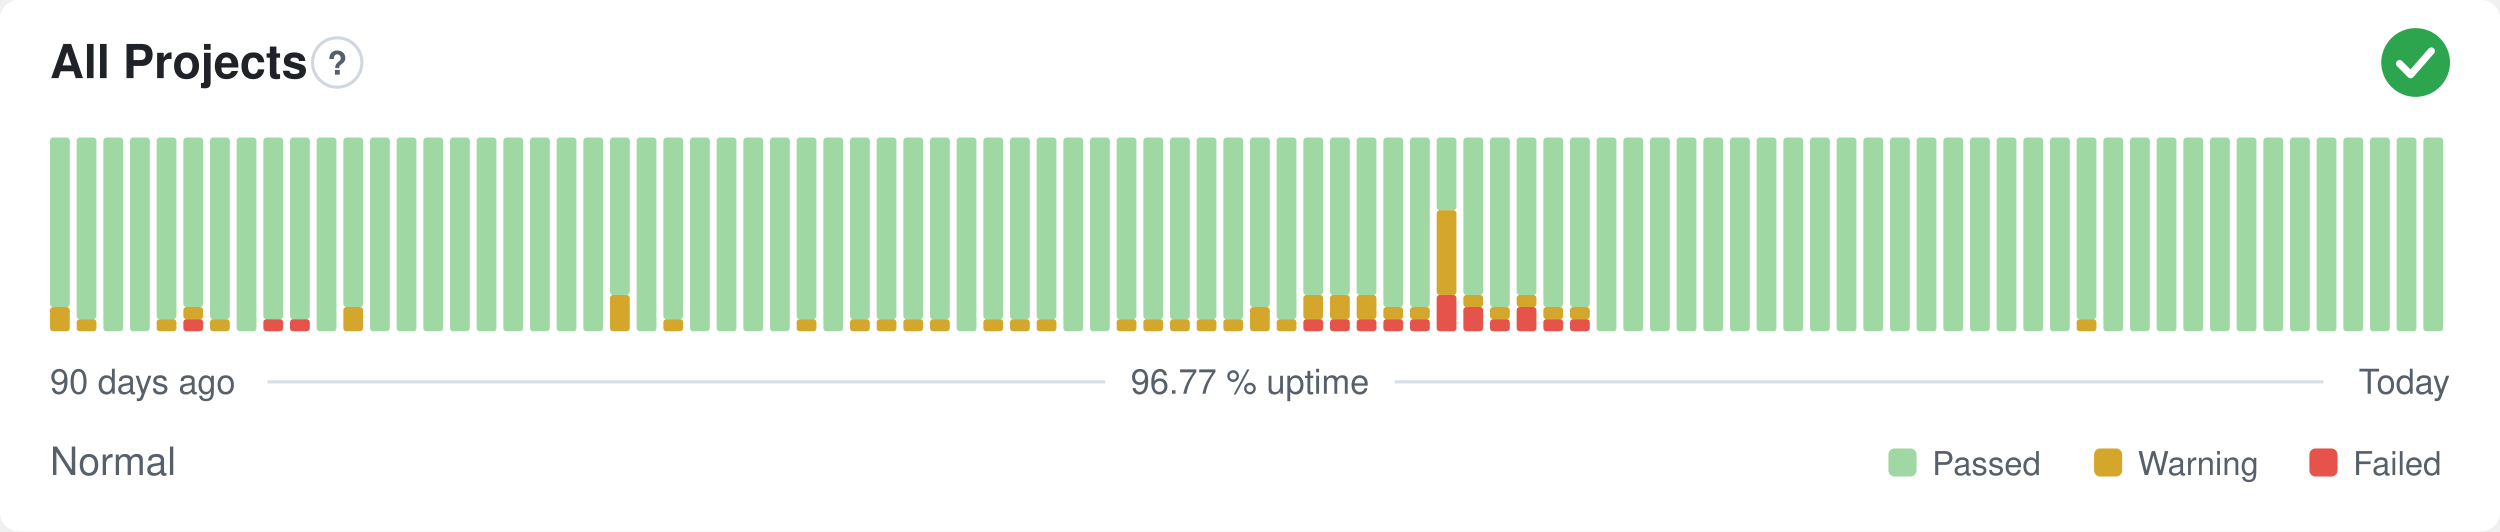
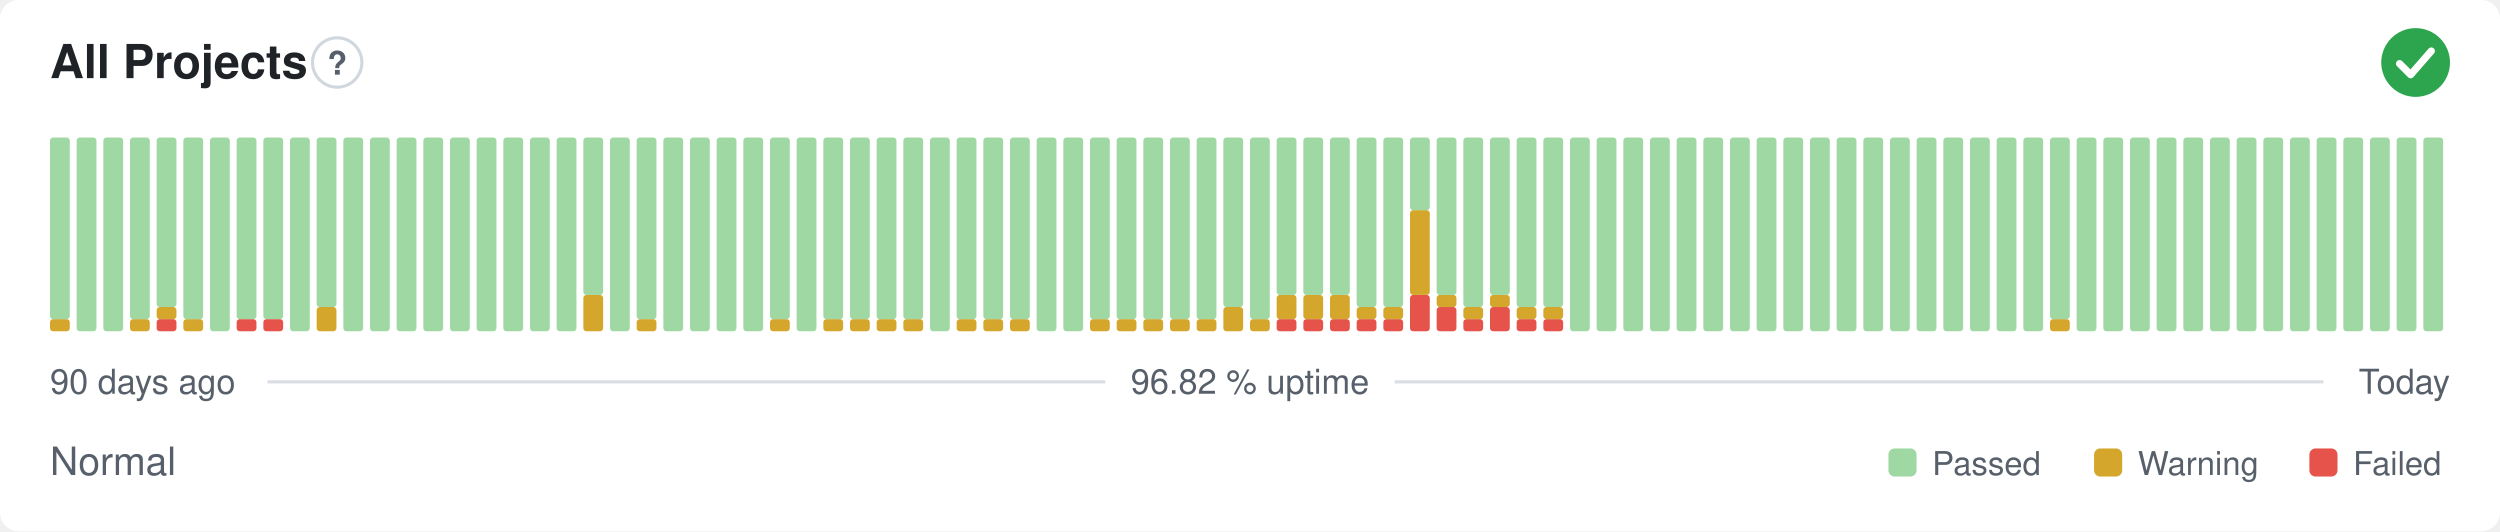
- <svg xmlns="http://www.w3.org/2000/svg" width="800" height="170" viewBox="0 0 800 170" role="img" aria-label="All Projects: Normal, 96.77 % uptime over the last 90 days" font-family="-apple-system,BlinkMacSystemFont,'Segoe UI',Helvetica,Arial,sans-serif">
+ <svg xmlns="http://www.w3.org/2000/svg" width="800" height="170" viewBox="0 0 800 170" role="img" aria-label="All Projects: Normal, 96.82 % uptime over the last 90 days" font-family="-apple-system,BlinkMacSystemFont,'Segoe UI',Helvetica,Arial,sans-serif">
  <style>
    @media (prefers-color-scheme: dark) {
      .bg { fill: #0d1117 }
      .title { fill: #e6edf3 }
      .muted { fill: #8b949e }
      .hint { stroke: #30363d }
      .rule { stroke: #30363d }
      .nodata { fill: #21262d }
    }
  </style>
  <rect class="bg" width="800" height="170" rx="6" fill="#ffffff" />
  <text class="title" x="16" y="25" font-size="15" font-weight="600" fill="#1f2328">All Projects</text>
  <circle class="hint" cx="107.9" cy="20" r="7.9" fill="none" stroke="#d0d7de" stroke-width="1" />
  <text class="muted" x="107.9" y="23.9" text-anchor="middle" font-size="10.4" font-weight="700" fill="#57606a">?</text>
  <circle cx="773" cy="20" r="11" fill="#2da44e" />
  <path d="M767.87 20.37l3.54 3.54 6.60 -7.58" fill="none" stroke="#fff" stroke-width="2.31" stroke-linecap="round" stroke-linejoin="round" />
-   <rect x="16.00" y="98.25" width="6.33" height="7.75" rx="1" fill="#d4a72c" />
-   <rect x="16.00" y="44.00" width="6.33" height="54.25" rx="1" fill="#9fd8a3" />
-   <rect x="24.53" y="102.13" width="6.33" height="3.88" rx="1" fill="#d4a72c" />
-   <rect x="24.53" y="44.00" width="6.33" height="58.13" rx="1" fill="#9fd8a3" />
+   <rect x="16.00" y="102.13" width="6.33" height="3.88" rx="1" fill="#d4a72c" />
+   <rect x="16.00" y="44.00" width="6.33" height="58.13" rx="1" fill="#9fd8a3" />
+   <rect x="24.53" y="44.00" width="6.33" height="62.00" rx="1" fill="#9fd8a3" />
  <rect x="33.07" y="44.00" width="6.33" height="62.00" rx="1" fill="#9fd8a3" />
-   <rect x="41.60" y="44.00" width="6.33" height="62.00" rx="1" fill="#9fd8a3" />
-   <rect x="50.13" y="102.13" width="6.33" height="3.88" rx="1" fill="#d4a72c" />
-   <rect x="50.13" y="44.00" width="6.33" height="58.13" rx="1" fill="#9fd8a3" />
-   <rect x="58.67" y="102.13" width="6.33" height="3.88" rx="1" fill="#e5534b" />
-   <rect x="58.67" y="98.25" width="6.33" height="3.88" rx="1" fill="#d4a72c" />
-   <rect x="58.67" y="44.00" width="6.33" height="54.25" rx="1" fill="#9fd8a3" />
-   <rect x="67.20" y="102.13" width="6.33" height="3.88" rx="1" fill="#d4a72c" />
-   <rect x="67.20" y="44.00" width="6.33" height="58.13" rx="1" fill="#9fd8a3" />
-   <rect x="75.73" y="44.00" width="6.33" height="62.00" rx="1" fill="#9fd8a3" />
+   <rect x="41.60" y="102.13" width="6.33" height="3.88" rx="1" fill="#d4a72c" />
+   <rect x="41.60" y="44.00" width="6.33" height="58.13" rx="1" fill="#9fd8a3" />
+   <rect x="50.13" y="102.13" width="6.33" height="3.88" rx="1" fill="#e5534b" />
+   <rect x="50.13" y="98.25" width="6.33" height="3.88" rx="1" fill="#d4a72c" />
+   <rect x="50.13" y="44.00" width="6.33" height="54.25" rx="1" fill="#9fd8a3" />
+   <rect x="58.67" y="102.13" width="6.33" height="3.88" rx="1" fill="#d4a72c" />
+   <rect x="58.67" y="44.00" width="6.33" height="58.13" rx="1" fill="#9fd8a3" />
+   <rect x="67.20" y="44.00" width="6.33" height="62.00" rx="1" fill="#9fd8a3" />
+   <rect x="75.73" y="102.13" width="6.33" height="3.88" rx="1" fill="#e5534b" />
+   <rect x="75.73" y="44.00" width="6.33" height="58.13" rx="1" fill="#9fd8a3" />
  <rect x="84.27" y="102.13" width="6.33" height="3.88" rx="1" fill="#e5534b" />
  <rect x="84.27" y="44.00" width="6.33" height="58.13" rx="1" fill="#9fd8a3" />
-   <rect x="92.80" y="102.13" width="6.33" height="3.88" rx="1" fill="#e5534b" />
-   <rect x="92.80" y="44.00" width="6.33" height="58.13" rx="1" fill="#9fd8a3" />
-   <rect x="101.33" y="44.00" width="6.33" height="62.00" rx="1" fill="#9fd8a3" />
-   <rect x="109.87" y="98.25" width="6.33" height="7.75" rx="1" fill="#d4a72c" />
-   <rect x="109.87" y="44.00" width="6.33" height="54.25" rx="1" fill="#9fd8a3" />
+   <rect x="92.80" y="44.00" width="6.33" height="62.00" rx="1" fill="#9fd8a3" />
+   <rect x="101.33" y="98.25" width="6.33" height="7.75" rx="1" fill="#d4a72c" />
+   <rect x="101.33" y="44.00" width="6.33" height="54.25" rx="1" fill="#9fd8a3" />
+   <rect x="109.87" y="44.00" width="6.33" height="62.00" rx="1" fill="#9fd8a3" />
  <rect x="118.40" y="44.00" width="6.33" height="62.00" rx="1" fill="#9fd8a3" />
  <rect x="126.93" y="44.00" width="6.33" height="62.00" rx="1" fill="#9fd8a3" />
  <rect x="135.47" y="44.00" width="6.33" height="62.00" rx="1" fill="#9fd8a3" />
  <rect x="144.00" y="44.00" width="6.33" height="62.00" rx="1" fill="#9fd8a3" />
  <rect x="152.53" y="44.00" width="6.33" height="62.00" rx="1" fill="#9fd8a3" />
  <rect x="161.07" y="44.00" width="6.33" height="62.00" rx="1" fill="#9fd8a3" />
  <rect x="169.60" y="44.00" width="6.33" height="62.00" rx="1" fill="#9fd8a3" />
  <rect x="178.13" y="44.00" width="6.33" height="62.00" rx="1" fill="#9fd8a3" />
-   <rect x="186.67" y="44.00" width="6.33" height="62.00" rx="1" fill="#9fd8a3" />
-   <rect x="195.20" y="94.38" width="6.33" height="11.63" rx="1" fill="#d4a72c" />
-   <rect x="195.20" y="44.00" width="6.33" height="50.38" rx="1" fill="#9fd8a3" />
-   <rect x="203.73" y="44.00" width="6.33" height="62.00" rx="1" fill="#9fd8a3" />
-   <rect x="212.27" y="102.13" width="6.33" height="3.88" rx="1" fill="#d4a72c" />
-   <rect x="212.27" y="44.00" width="6.33" height="58.13" rx="1" fill="#9fd8a3" />
+   <rect x="186.67" y="94.38" width="6.33" height="11.63" rx="1" fill="#d4a72c" />
+   <rect x="186.67" y="44.00" width="6.33" height="50.38" rx="1" fill="#9fd8a3" />
+   <rect x="195.20" y="44.00" width="6.33" height="62.00" rx="1" fill="#9fd8a3" />
+   <rect x="203.73" y="102.13" width="6.33" height="3.88" rx="1" fill="#d4a72c" />
+   <rect x="203.73" y="44.00" width="6.33" height="58.13" rx="1" fill="#9fd8a3" />
+   <rect x="212.27" y="44.00" width="6.33" height="62.00" rx="1" fill="#9fd8a3" />
  <rect x="220.80" y="44.00" width="6.33" height="62.00" rx="1" fill="#9fd8a3" />
  <rect x="229.33" y="44.00" width="6.33" height="62.00" rx="1" fill="#9fd8a3" />
  <rect x="237.87" y="44.00" width="6.33" height="62.00" rx="1" fill="#9fd8a3" />
-   <rect x="246.40" y="44.00" width="6.33" height="62.00" rx="1" fill="#9fd8a3" />
-   <rect x="254.93" y="102.13" width="6.33" height="3.88" rx="1" fill="#d4a72c" />
-   <rect x="254.93" y="44.00" width="6.33" height="58.13" rx="1" fill="#9fd8a3" />
-   <rect x="263.47" y="44.00" width="6.33" height="62.00" rx="1" fill="#9fd8a3" />
+   <rect x="246.40" y="102.13" width="6.33" height="3.88" rx="1" fill="#d4a72c" />
+   <rect x="246.40" y="44.00" width="6.33" height="58.13" rx="1" fill="#9fd8a3" />
+   <rect x="254.93" y="44.00" width="6.33" height="62.00" rx="1" fill="#9fd8a3" />
+   <rect x="263.47" y="102.13" width="6.33" height="3.88" rx="1" fill="#d4a72c" />
+   <rect x="263.47" y="44.00" width="6.33" height="58.13" rx="1" fill="#9fd8a3" />
  <rect x="272.00" y="102.13" width="6.33" height="3.88" rx="1" fill="#d4a72c" />
  <rect x="272.00" y="44.00" width="6.33" height="58.13" rx="1" fill="#9fd8a3" />
  <rect x="280.53" y="102.13" width="6.33" height="3.88" rx="1" fill="#d4a72c" />
  <rect x="280.53" y="44.00" width="6.33" height="58.13" rx="1" fill="#9fd8a3" />
  <rect x="289.07" y="102.13" width="6.33" height="3.88" rx="1" fill="#d4a72c" />
  <rect x="289.07" y="44.00" width="6.33" height="58.13" rx="1" fill="#9fd8a3" />
-   <rect x="297.60" y="102.13" width="6.33" height="3.88" rx="1" fill="#d4a72c" />
-   <rect x="297.60" y="44.00" width="6.33" height="58.13" rx="1" fill="#9fd8a3" />
-   <rect x="306.13" y="44.00" width="6.33" height="62.00" rx="1" fill="#9fd8a3" />
+   <rect x="297.60" y="44.00" width="6.33" height="62.00" rx="1" fill="#9fd8a3" />
+   <rect x="306.13" y="102.13" width="6.33" height="3.88" rx="1" fill="#d4a72c" />
+   <rect x="306.13" y="44.00" width="6.33" height="58.13" rx="1" fill="#9fd8a3" />
  <rect x="314.67" y="102.13" width="6.33" height="3.88" rx="1" fill="#d4a72c" />
  <rect x="314.67" y="44.00" width="6.33" height="58.13" rx="1" fill="#9fd8a3" />
  <rect x="323.20" y="102.13" width="6.33" height="3.88" rx="1" fill="#d4a72c" />
  <rect x="323.20" y="44.00" width="6.33" height="58.13" rx="1" fill="#9fd8a3" />
-   <rect x="331.73" y="102.13" width="6.33" height="3.88" rx="1" fill="#d4a72c" />
-   <rect x="331.73" y="44.00" width="6.33" height="58.13" rx="1" fill="#9fd8a3" />
+   <rect x="331.73" y="44.00" width="6.33" height="62.00" rx="1" fill="#9fd8a3" />
  <rect x="340.27" y="44.00" width="6.33" height="62.00" rx="1" fill="#9fd8a3" />
-   <rect x="348.80" y="44.00" width="6.33" height="62.00" rx="1" fill="#9fd8a3" />
+   <rect x="348.80" y="102.13" width="6.33" height="3.88" rx="1" fill="#d4a72c" />
+   <rect x="348.80" y="44.00" width="6.33" height="58.13" rx="1" fill="#9fd8a3" />
  <rect x="357.33" y="102.13" width="6.33" height="3.88" rx="1" fill="#d4a72c" />
  <rect x="357.33" y="44.00" width="6.33" height="58.13" rx="1" fill="#9fd8a3" />
  <rect x="365.87" y="102.13" width="6.33" height="3.88" rx="1" fill="#d4a72c" />
  <rect x="365.87" y="44.00" width="6.33" height="58.13" rx="1" fill="#9fd8a3" />
  <rect x="374.40" y="102.13" width="6.33" height="3.88" rx="1" fill="#d4a72c" />
  <rect x="374.40" y="44.00" width="6.33" height="58.13" rx="1" fill="#9fd8a3" />
  <rect x="382.93" y="102.13" width="6.33" height="3.88" rx="1" fill="#d4a72c" />
  <rect x="382.93" y="44.00" width="6.33" height="58.13" rx="1" fill="#9fd8a3" />
-   <rect x="391.47" y="102.13" width="6.33" height="3.88" rx="1" fill="#d4a72c" />
-   <rect x="391.47" y="44.00" width="6.33" height="58.13" rx="1" fill="#9fd8a3" />
-   <rect x="400.00" y="98.25" width="6.33" height="7.75" rx="1" fill="#d4a72c" />
-   <rect x="400.00" y="44.00" width="6.33" height="54.25" rx="1" fill="#9fd8a3" />
-   <rect x="408.53" y="102.13" width="6.33" height="3.88" rx="1" fill="#d4a72c" />
-   <rect x="408.53" y="44.00" width="6.33" height="58.13" rx="1" fill="#9fd8a3" />
+   <rect x="391.47" y="98.25" width="6.33" height="7.75" rx="1" fill="#d4a72c" />
+   <rect x="391.47" y="44.00" width="6.33" height="54.25" rx="1" fill="#9fd8a3" />
+   <rect x="400.00" y="102.13" width="6.33" height="3.88" rx="1" fill="#d4a72c" />
+   <rect x="400.00" y="44.00" width="6.33" height="58.13" rx="1" fill="#9fd8a3" />
+   <rect x="408.53" y="102.13" width="6.33" height="3.88" rx="1" fill="#e5534b" />
+   <rect x="408.53" y="94.38" width="6.33" height="7.75" rx="1" fill="#d4a72c" />
+   <rect x="408.53" y="44.00" width="6.33" height="50.38" rx="1" fill="#9fd8a3" />
  <rect x="417.07" y="102.13" width="6.33" height="3.88" rx="1" fill="#e5534b" />
  <rect x="417.07" y="94.38" width="6.33" height="7.75" rx="1" fill="#d4a72c" />
  <rect x="417.07" y="44.00" width="6.33" height="50.38" rx="1" fill="#9fd8a3" />
  <rect x="425.60" y="102.13" width="6.33" height="3.88" rx="1" fill="#e5534b" />
  <rect x="425.60" y="94.38" width="6.33" height="7.75" rx="1" fill="#d4a72c" />
  <rect x="425.60" y="44.00" width="6.33" height="50.38" rx="1" fill="#9fd8a3" />
  <rect x="434.13" y="102.13" width="6.33" height="3.88" rx="1" fill="#e5534b" />
-   <rect x="434.13" y="94.38" width="6.33" height="7.75" rx="1" fill="#d4a72c" />
-   <rect x="434.13" y="44.00" width="6.33" height="50.38" rx="1" fill="#9fd8a3" />
+   <rect x="434.13" y="98.25" width="6.33" height="3.88" rx="1" fill="#d4a72c" />
+   <rect x="434.13" y="44.00" width="6.33" height="54.25" rx="1" fill="#9fd8a3" />
  <rect x="442.67" y="102.13" width="6.33" height="3.88" rx="1" fill="#e5534b" />
  <rect x="442.67" y="98.25" width="6.33" height="3.88" rx="1" fill="#d4a72c" />
  <rect x="442.67" y="44.00" width="6.33" height="54.25" rx="1" fill="#9fd8a3" />
-   <rect x="451.20" y="102.13" width="6.33" height="3.88" rx="1" fill="#e5534b" />
-   <rect x="451.20" y="98.25" width="6.33" height="3.88" rx="1" fill="#d4a72c" />
-   <rect x="451.20" y="44.00" width="6.33" height="54.25" rx="1" fill="#9fd8a3" />
-   <rect x="459.73" y="94.38" width="6.33" height="11.63" rx="1" fill="#e5534b" />
-   <rect x="459.73" y="67.25" width="6.33" height="27.13" rx="1" fill="#d4a72c" />
-   <rect x="459.73" y="44.00" width="6.33" height="23.25" rx="1" fill="#9fd8a3" />
-   <rect x="468.27" y="98.25" width="6.33" height="7.75" rx="1" fill="#e5534b" />
-   <rect x="468.27" y="94.38" width="6.33" height="3.88" rx="1" fill="#d4a72c" />
-   <rect x="468.27" y="44.00" width="6.33" height="50.38" rx="1" fill="#9fd8a3" />
-   <rect x="476.80" y="102.13" width="6.33" height="3.88" rx="1" fill="#e5534b" />
-   <rect x="476.80" y="98.25" width="6.33" height="3.88" rx="1" fill="#d4a72c" />
-   <rect x="476.80" y="44.00" width="6.33" height="54.25" rx="1" fill="#9fd8a3" />
-   <rect x="485.33" y="98.25" width="6.33" height="7.75" rx="1" fill="#e5534b" />
-   <rect x="485.33" y="94.38" width="6.33" height="3.88" rx="1" fill="#d4a72c" />
-   <rect x="485.33" y="44.00" width="6.33" height="50.38" rx="1" fill="#9fd8a3" />
+   <rect x="451.20" y="94.38" width="6.33" height="11.63" rx="1" fill="#e5534b" />
+   <rect x="451.20" y="67.25" width="6.33" height="27.13" rx="1" fill="#d4a72c" />
+   <rect x="451.20" y="44.00" width="6.33" height="23.25" rx="1" fill="#9fd8a3" />
+   <rect x="459.73" y="98.25" width="6.33" height="7.75" rx="1" fill="#e5534b" />
+   <rect x="459.73" y="94.38" width="6.33" height="3.88" rx="1" fill="#d4a72c" />
+   <rect x="459.73" y="44.00" width="6.33" height="50.38" rx="1" fill="#9fd8a3" />
+   <rect x="468.27" y="102.13" width="6.33" height="3.88" rx="1" fill="#e5534b" />
+   <rect x="468.27" y="98.25" width="6.33" height="3.88" rx="1" fill="#d4a72c" />
+   <rect x="468.27" y="44.00" width="6.33" height="54.25" rx="1" fill="#9fd8a3" />
+   <rect x="476.80" y="98.25" width="6.33" height="7.75" rx="1" fill="#e5534b" />
+   <rect x="476.80" y="94.38" width="6.33" height="3.88" rx="1" fill="#d4a72c" />
+   <rect x="476.80" y="44.00" width="6.33" height="50.38" rx="1" fill="#9fd8a3" />
+   <rect x="485.33" y="102.13" width="6.33" height="3.88" rx="1" fill="#e5534b" />
+   <rect x="485.33" y="98.25" width="6.33" height="3.88" rx="1" fill="#d4a72c" />
+   <rect x="485.33" y="44.00" width="6.33" height="54.25" rx="1" fill="#9fd8a3" />
  <rect x="493.87" y="102.13" width="6.33" height="3.88" rx="1" fill="#e5534b" />
  <rect x="493.87" y="98.25" width="6.33" height="3.88" rx="1" fill="#d4a72c" />
  <rect x="493.87" y="44.00" width="6.33" height="54.25" rx="1" fill="#9fd8a3" />
-   <rect x="502.40" y="102.13" width="6.33" height="3.88" rx="1" fill="#e5534b" />
-   <rect x="502.40" y="98.25" width="6.33" height="3.88" rx="1" fill="#d4a72c" />
-   <rect x="502.40" y="44.00" width="6.33" height="54.25" rx="1" fill="#9fd8a3" />
+   <rect x="502.40" y="44.00" width="6.33" height="62.00" rx="1" fill="#9fd8a3" />
  <rect x="510.93" y="44.00" width="6.33" height="62.00" rx="1" fill="#9fd8a3" />
  <rect x="519.47" y="44.00" width="6.33" height="62.00" rx="1" fill="#9fd8a3" />
  <rect x="528.00" y="44.00" width="6.33" height="62.00" rx="1" fill="#9fd8a3" />
  <rect x="536.53" y="44.00" width="6.33" height="62.00" rx="1" fill="#9fd8a3" />
  <rect x="545.07" y="44.00" width="6.33" height="62.00" rx="1" fill="#9fd8a3" />
  <rect x="553.60" y="44.00" width="6.33" height="62.00" rx="1" fill="#9fd8a3" />
  <rect x="562.13" y="44.00" width="6.33" height="62.00" rx="1" fill="#9fd8a3" />
  <rect x="570.67" y="44.00" width="6.33" height="62.00" rx="1" fill="#9fd8a3" />
  <rect x="579.20" y="44.00" width="6.33" height="62.00" rx="1" fill="#9fd8a3" />
  <rect x="587.73" y="44.00" width="6.33" height="62.00" rx="1" fill="#9fd8a3" />
  <rect x="596.27" y="44.00" width="6.33" height="62.00" rx="1" fill="#9fd8a3" />
  <rect x="604.80" y="44.00" width="6.33" height="62.00" rx="1" fill="#9fd8a3" />
  <rect x="613.33" y="44.00" width="6.33" height="62.00" rx="1" fill="#9fd8a3" />
  <rect x="621.87" y="44.00" width="6.33" height="62.00" rx="1" fill="#9fd8a3" />
  <rect x="630.40" y="44.00" width="6.33" height="62.00" rx="1" fill="#9fd8a3" />
  <rect x="638.93" y="44.00" width="6.33" height="62.00" rx="1" fill="#9fd8a3" />
  <rect x="647.47" y="44.00" width="6.33" height="62.00" rx="1" fill="#9fd8a3" />
-   <rect x="656.00" y="44.00" width="6.33" height="62.00" rx="1" fill="#9fd8a3" />
-   <rect x="664.53" y="102.13" width="6.33" height="3.88" rx="1" fill="#d4a72c" />
-   <rect x="664.53" y="44.00" width="6.33" height="58.13" rx="1" fill="#9fd8a3" />
+   <rect x="656.00" y="102.13" width="6.33" height="3.88" rx="1" fill="#d4a72c" />
+   <rect x="656.00" y="44.00" width="6.33" height="58.13" rx="1" fill="#9fd8a3" />
+   <rect x="664.53" y="44.00" width="6.33" height="62.00" rx="1" fill="#9fd8a3" />
  <rect x="673.07" y="44.00" width="6.33" height="62.00" rx="1" fill="#9fd8a3" />
  <rect x="681.60" y="44.00" width="6.33" height="62.00" rx="1" fill="#9fd8a3" />
  <rect x="690.13" y="44.00" width="6.33" height="62.00" rx="1" fill="#9fd8a3" />
  <rect x="698.67" y="44.00" width="6.33" height="62.00" rx="1" fill="#9fd8a3" />
  <rect x="707.20" y="44.00" width="6.33" height="62.00" rx="1" fill="#9fd8a3" />
  <rect x="715.73" y="44.00" width="6.33" height="62.00" rx="1" fill="#9fd8a3" />
  <rect x="724.27" y="44.00" width="6.33" height="62.00" rx="1" fill="#9fd8a3" />
  <rect x="732.80" y="44.00" width="6.33" height="62.00" rx="1" fill="#9fd8a3" />
  <rect x="741.33" y="44.00" width="6.33" height="62.00" rx="1" fill="#9fd8a3" />
  <rect x="749.87" y="44.00" width="6.33" height="62.00" rx="1" fill="#9fd8a3" />
  <rect x="758.40" y="44.00" width="6.33" height="62.00" rx="1" fill="#9fd8a3" />
  <rect x="766.93" y="44.00" width="6.33" height="62.00" rx="1" fill="#9fd8a3" />
  <rect x="775.47" y="44.00" width="6.33" height="62.00" rx="1" fill="#9fd8a3" />
  <text class="muted" x="16" y="126" font-size="11" fill="#57606a">90 days ago</text>
-   <text class="muted" x="400" y="126" text-anchor="middle" font-size="11" fill="#57606a">96.77 % uptime</text>
+   <text class="muted" x="400" y="126" text-anchor="middle" font-size="11" fill="#57606a">96.82 % uptime</text>
  <text class="muted" x="784" y="126" text-anchor="end" font-size="11" fill="#57606a">Today</text>
  <line class="rule" x1="85.6" y1="122.2" x2="353.7" y2="122.2" stroke="#d8dee4" stroke-width="1" />
  <line class="rule" x1="446.3" y1="122.2" x2="743.5" y2="122.2" stroke="#d8dee4" stroke-width="1" />
  <text class="muted" x="16" y="152" font-size="12.5" fill="#57606a">Normal</text>
  <rect x="604.3" y="143.5" width="9.0" height="9.0" rx="2" fill="#9fd8a3" />
  <text class="muted" x="618.3" y="152" font-size="10.5" fill="#57606a">Passed</text>
  <rect x="670.1" y="143.5" width="9.0" height="9.0" rx="2" fill="#d4a72c" />
  <text class="muted" x="684.1" y="152" font-size="10.5" fill="#57606a">Warning</text>
  <rect x="739.0" y="143.5" width="9.0" height="9.0" rx="2" fill="#e5534b" />
  <text class="muted" x="753.0" y="152" font-size="10.5" fill="#57606a">Failed</text>
</svg>
